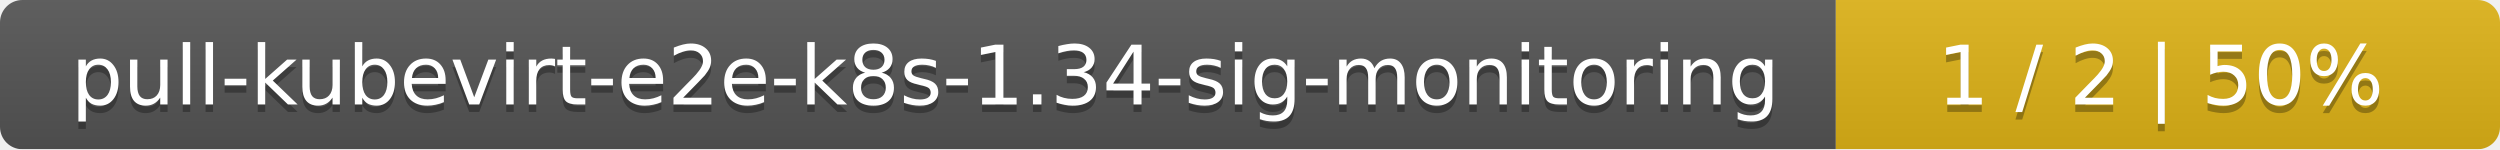
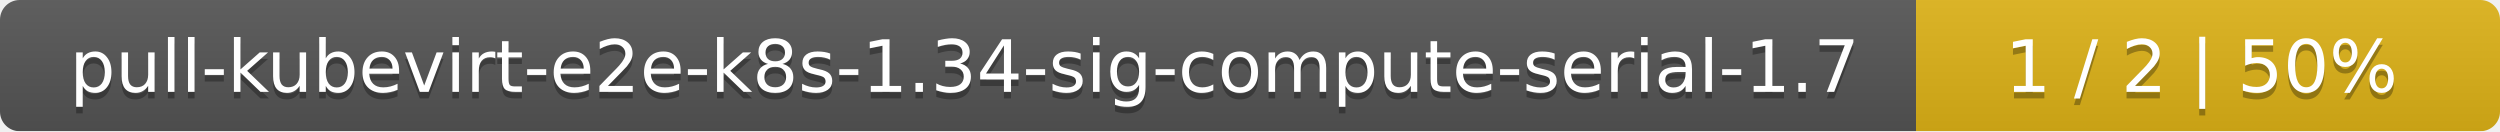
- <svg xmlns="http://www.w3.org/2000/svg" width="335" height="20">
+ <svg xmlns="http://www.w3.org/2000/svg" width="381" height="20">
  <linearGradient id="smooth" x2="0" y2="100%">
    <stop offset="0" stop-color="#bbb" stop-opacity=".1" />
    <stop offset="1" stop-opacity=".1" />
  </linearGradient>
  <mask id="round">
-     <rect width="335" height="20" rx="3" fill="#fff" />
+     <rect width="381" height="20" rx="3" fill="#fff" />
  </mask>
  <g mask="url(#round)">
-     <rect width="246" height="20" fill="#555" />
-     <rect x="246" width="89" height="20" fill="#dfb317" />
-     <rect width="335" height="20" fill="url(#smooth)" />
+     <rect width="292" height="20" fill="#555" />
+     <rect x="292" width="89" height="20" fill="#dfb317" />
+     <rect width="381" height="20" fill="url(#smooth)" />
  </g>
  <g fill="#fff" text-anchor="middle" font-family="DejaVu Sans,Verdana,Geneva,sans-serif" font-size="11">
-     <text x="124" y="15" fill="#010101" fill-opacity=".3">pull-kubevirt-e2e-k8s-1.34-sig-monitoring</text>
-     <text x="124" y="14">pull-kubevirt-e2e-k8s-1.34-sig-monitoring</text>
-     <text x="289.5" y="15" fill="#010101" fill-opacity=".3">1 / 2    |    50%</text>
-     <text x="289.5" y="14">1 / 2    |    50%</text>
+     <text x="147" y="15" fill="#010101" fill-opacity=".3">pull-kubevirt-e2e-k8s-1.34-sig-compute-serial-1.7</text>
+     <text x="147" y="14">pull-kubevirt-e2e-k8s-1.34-sig-compute-serial-1.7</text>
+     <text x="335.5" y="15" fill="#010101" fill-opacity=".3">1 / 2    |    50%</text>
+     <text x="335.5" y="14">1 / 2    |    50%</text>
  </g>
</svg>
